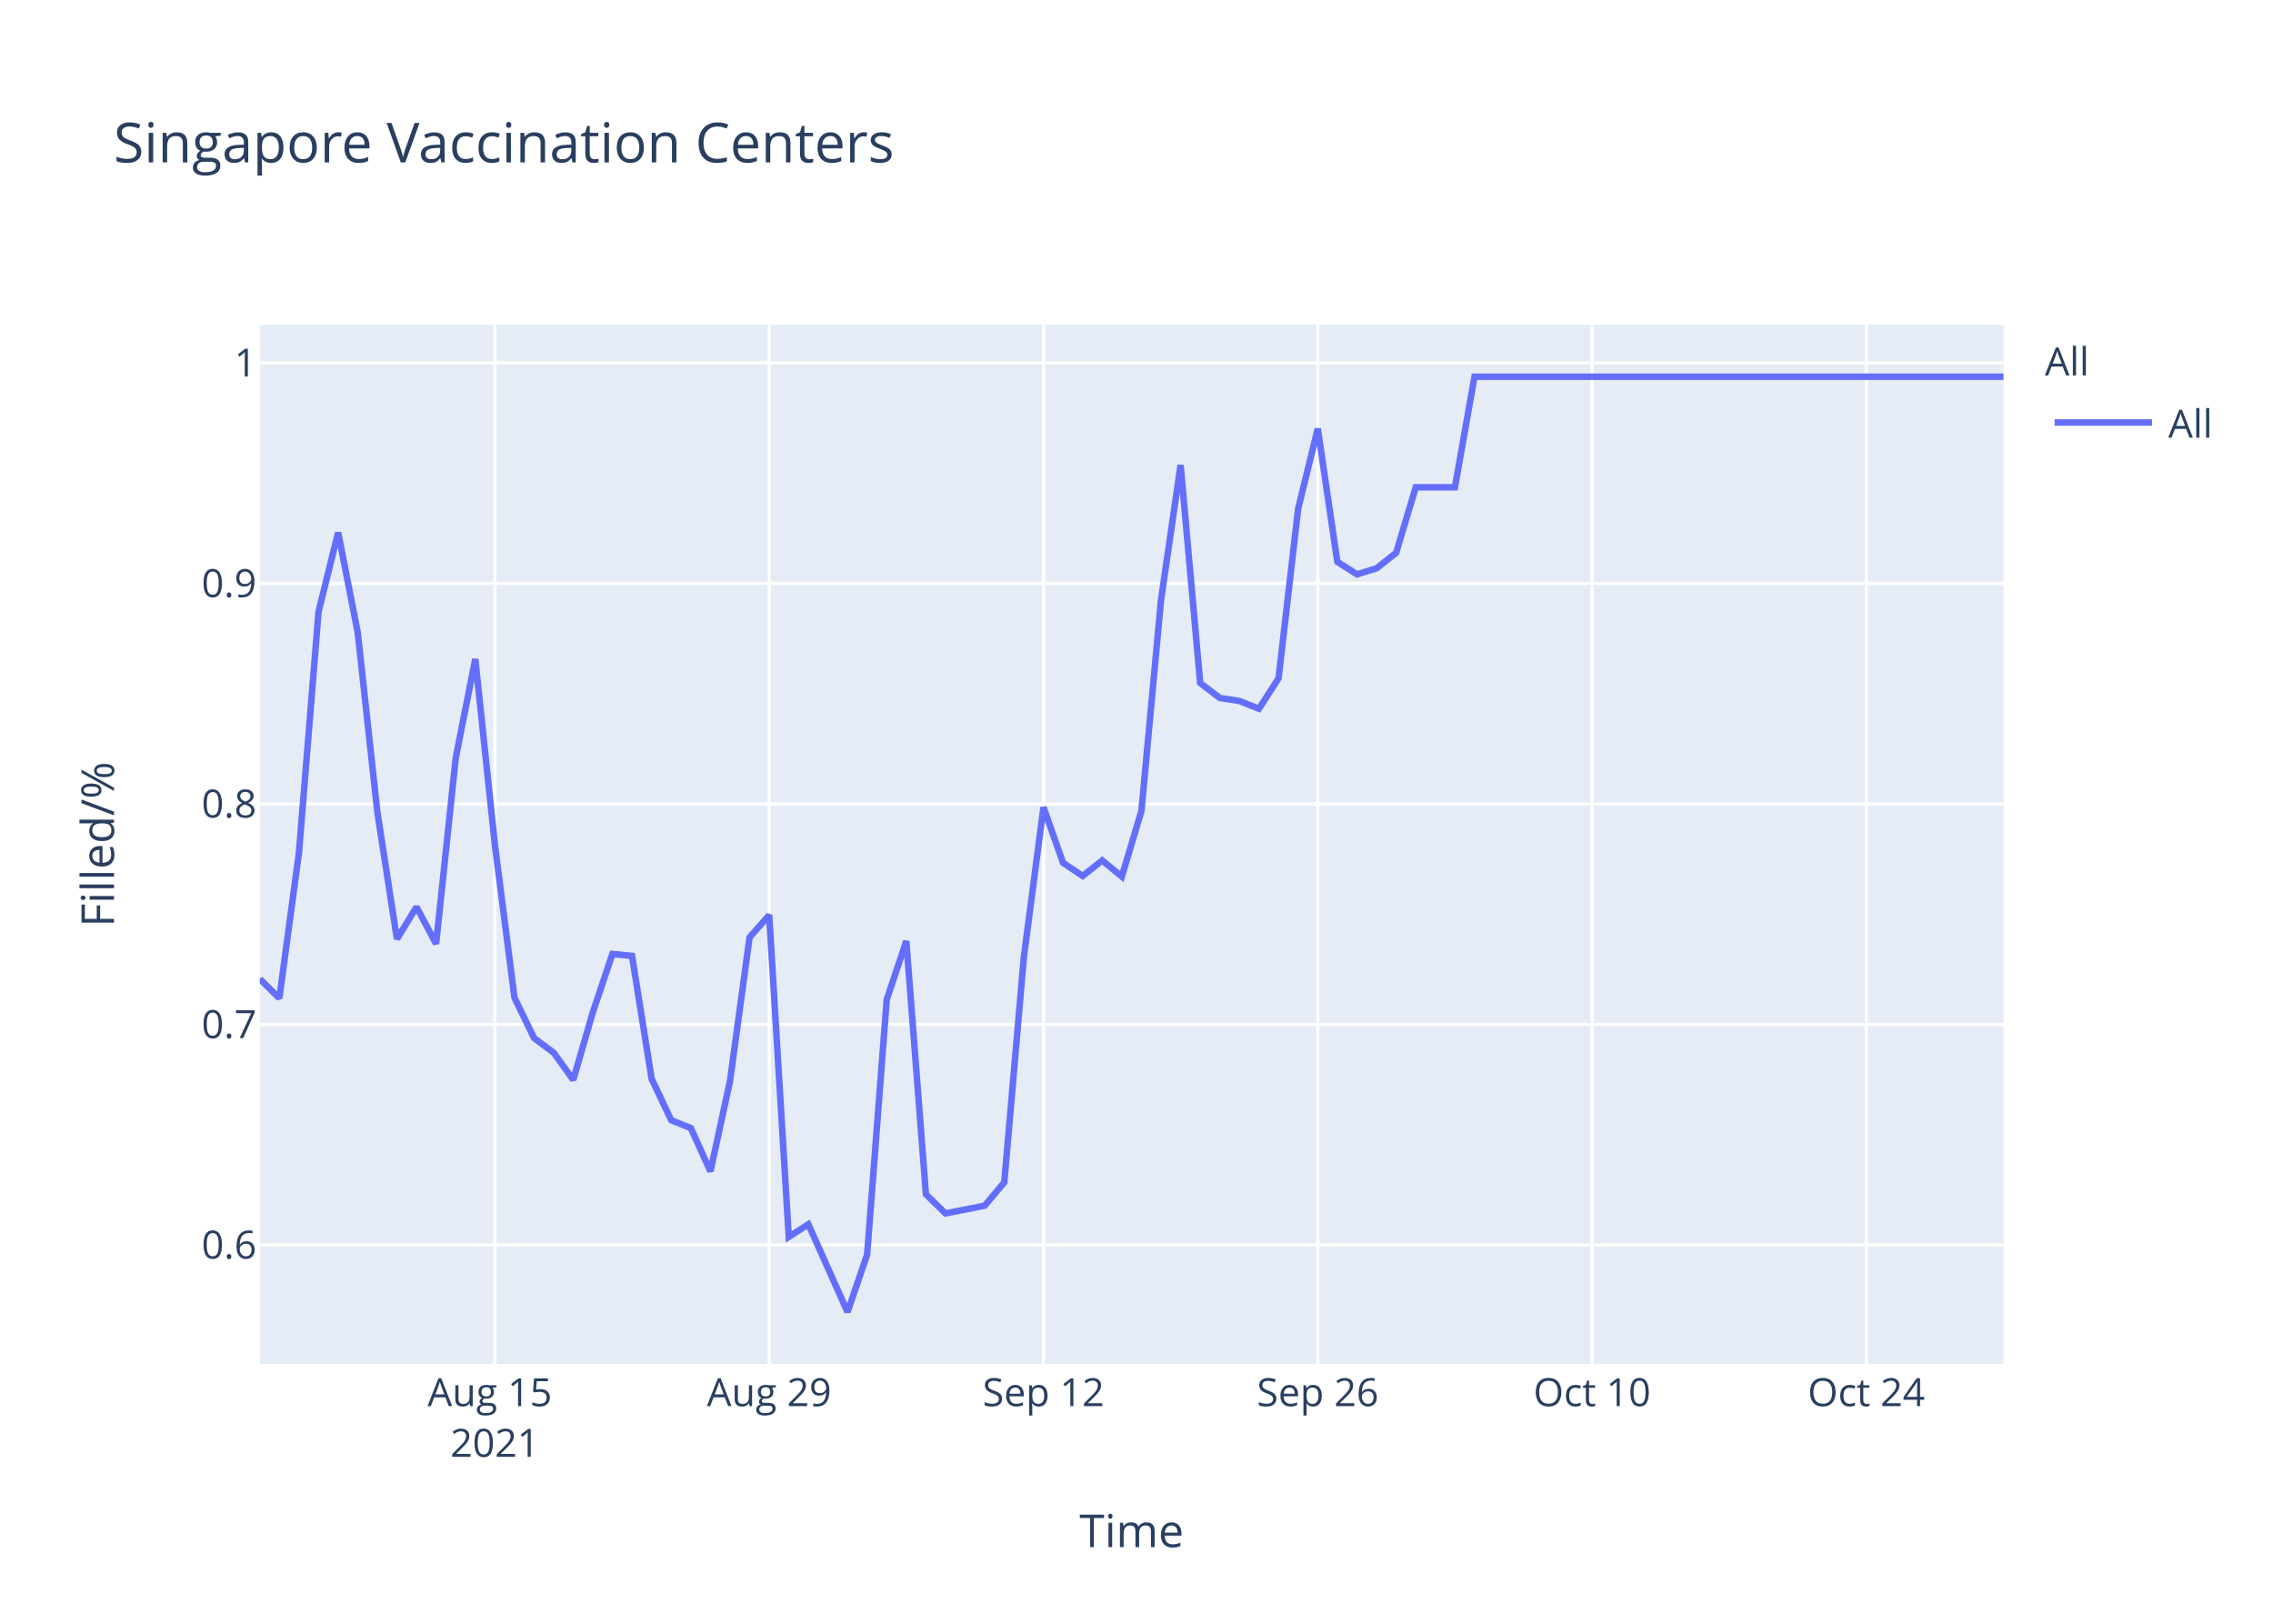
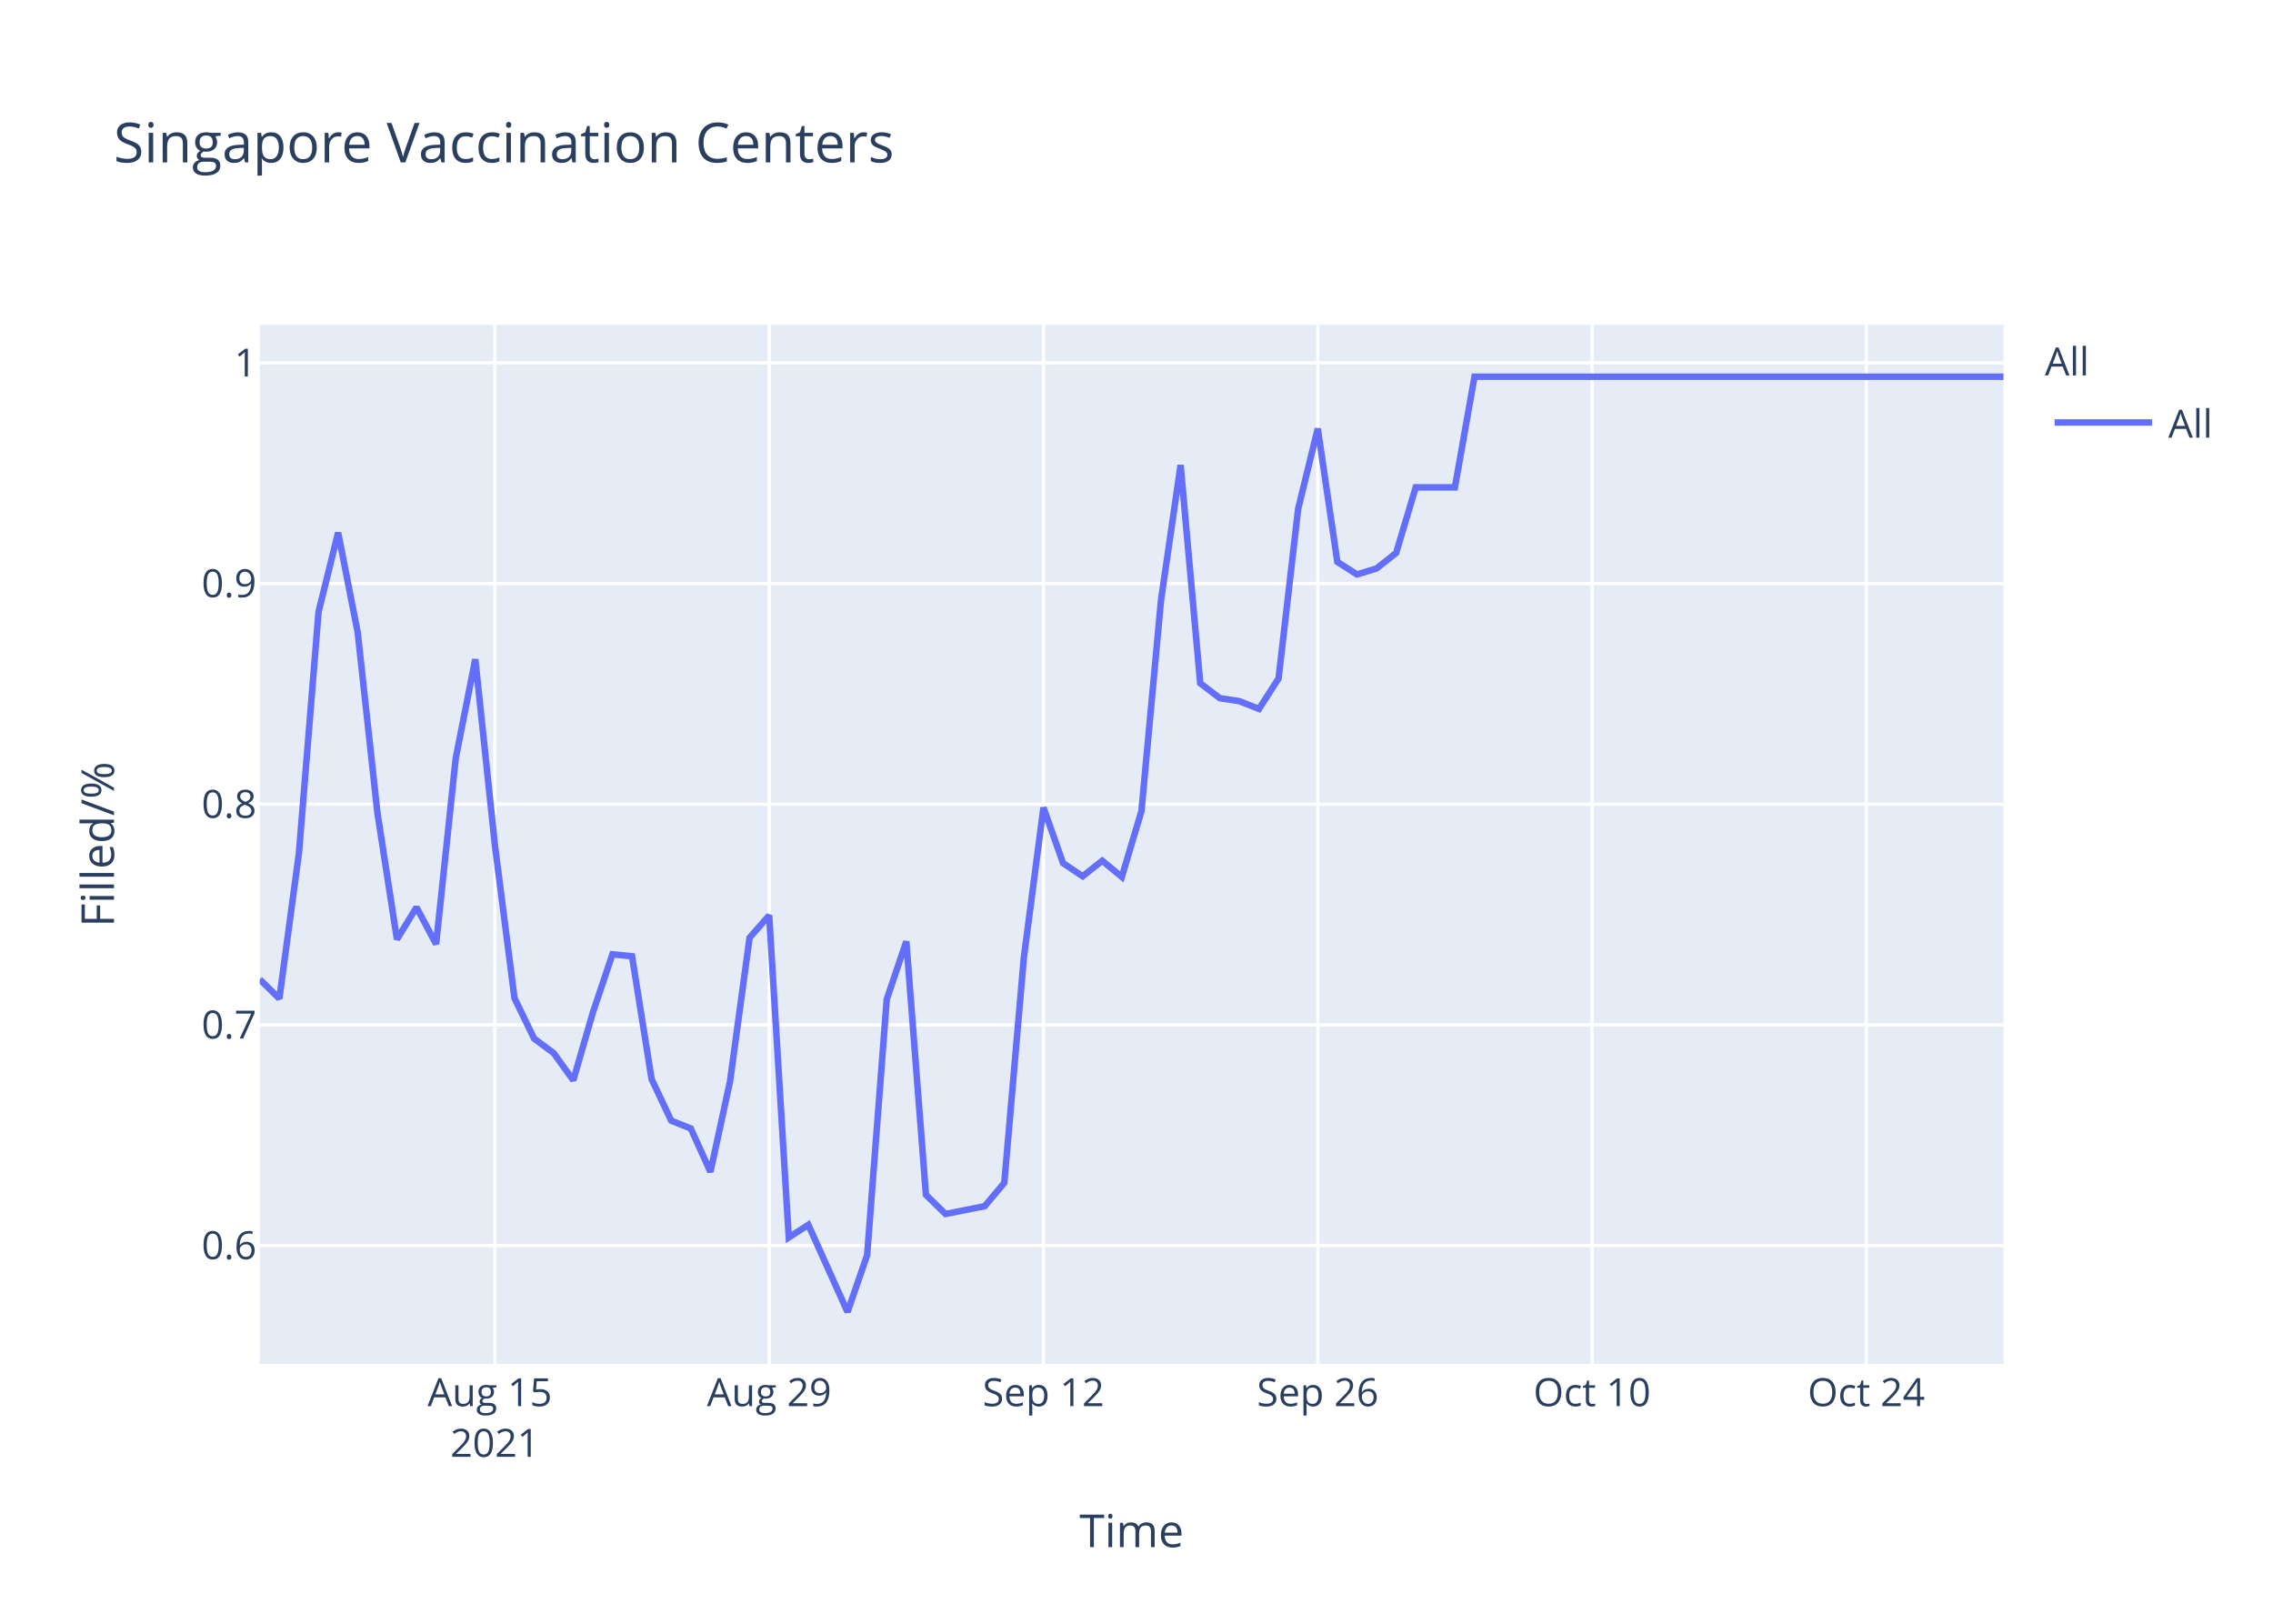
<svg xmlns="http://www.w3.org/2000/svg" class="main-svg" width="700" height="500" style="" viewBox="0 0 700 500">
  <rect x="0" y="0" width="700" height="500" style="fill: rgb(255, 255, 255); fill-opacity: 1;" />
-   <defs id="defs-6b0183">
+   <defs id="defs-d27b98">
    <g class="clips">
-       <clipPath id="clip6b0183xyplot" class="plotclip">
+       <clipPath id="clipd27b98xyplot" class="plotclip">
        <rect width="537" height="320" />
      </clipPath>
-       <clipPath class="axesclip" id="clip6b0183x">
+       <clipPath class="axesclip" id="clipd27b98x">
        <rect x="80" y="0" width="537" height="500" />
      </clipPath>
-       <clipPath class="axesclip" id="clip6b0183y">
+       <clipPath class="axesclip" id="clipd27b98y">
        <rect x="0" y="100" width="700" height="320" />
      </clipPath>
-       <clipPath class="axesclip" id="clip6b0183xy">
+       <clipPath class="axesclip" id="clipd27b98xy">
        <rect x="80" y="100" width="537" height="320" />
      </clipPath>
    </g>
    <g class="gradients" />
  </defs>
  <g class="bglayer">
    <rect class="bg" x="80" y="100" width="537" height="320" style="fill: rgb(229, 236, 246); fill-opacity: 1; stroke-width: 0;" />
  </g>
  <g class="layer-below">
    <g class="imagelayer" />
    <g class="shapelayer" />
  </g>
  <g class="cartesianlayer">
    <g class="subplot xy">
      <g class="layer-subplot">
        <g class="shapelayer" />
        <g class="imagelayer" />
      </g>
      <g class="gridlayer">
        <g class="x">
          <path class="xgrid crisp" transform="translate(152.4,0)" d="M0,100v320" style="stroke: rgb(255, 255, 255); stroke-opacity: 1; stroke-width: 1px;" />
          <path class="xgrid crisp" transform="translate(236.88,0)" d="M0,100v320" style="stroke: rgb(255, 255, 255); stroke-opacity: 1; stroke-width: 1px;" />
          <path class="xgrid crisp" transform="translate(321.35,0)" d="M0,100v320" style="stroke: rgb(255, 255, 255); stroke-opacity: 1; stroke-width: 1px;" />
          <path class="xgrid crisp" transform="translate(405.82,0)" d="M0,100v320" style="stroke: rgb(255, 255, 255); stroke-opacity: 1; stroke-width: 1px;" />
          <path class="xgrid crisp" transform="translate(490.29,0)" d="M0,100v320" style="stroke: rgb(255, 255, 255); stroke-opacity: 1; stroke-width: 1px;" />
          <path class="xgrid crisp" transform="translate(574.76,0)" d="M0,100v320" style="stroke: rgb(255, 255, 255); stroke-opacity: 1; stroke-width: 1px;" />
        </g>
        <g class="y">
-           <path class="ygrid crisp" transform="translate(0,383.36)" d="M80,0h537" style="stroke: rgb(255, 255, 255); stroke-opacity: 1; stroke-width: 1px;" />
-           <path class="ygrid crisp" transform="translate(0,315.46)" d="M80,0h537" style="stroke: rgb(255, 255, 255); stroke-opacity: 1; stroke-width: 1px;" />
-           <path class="ygrid crisp" transform="translate(0,247.55)" d="M80,0h537" style="stroke: rgb(255, 255, 255); stroke-opacity: 1; stroke-width: 1px;" />
-           <path class="ygrid crisp" transform="translate(0,179.65)" d="M80,0h537" style="stroke: rgb(255, 255, 255); stroke-opacity: 1; stroke-width: 1px;" />
+           <path class="ygrid crisp" transform="translate(0,383.53)" d="M80,0h537" style="stroke: rgb(255, 255, 255); stroke-opacity: 1; stroke-width: 1px;" />
+           <path class="ygrid crisp" transform="translate(0,315.59)" d="M80,0h537" style="stroke: rgb(255, 255, 255); stroke-opacity: 1; stroke-width: 1px;" />
+           <path class="ygrid crisp" transform="translate(0,247.64)" d="M80,0h537" style="stroke: rgb(255, 255, 255); stroke-opacity: 1; stroke-width: 1px;" />
+           <path class="ygrid crisp" transform="translate(0,179.69)" d="M80,0h537" style="stroke: rgb(255, 255, 255); stroke-opacity: 1; stroke-width: 1px;" />
          <path class="ygrid crisp" transform="translate(0,111.74)" d="M80,0h537" style="stroke: rgb(255, 255, 255); stroke-opacity: 1; stroke-width: 1px;" />
        </g>
      </g>
      <g class="zerolinelayer" />
      <path class="xlines-below" />
      <path class="ylines-below" />
      <g class="overlines-below" />
      <g class="xaxislayer-below" />
      <g class="yaxislayer-below" />
      <g class="overaxes-below" />
-       <g class="plot" transform="translate(80,100)" clip-path="url('#clip6b0183xyplot')">
+       <g class="plot" transform="translate(80,100)" clip-path="url('#clipd27b98xyplot')">
        <g class="scatterlayer mlayer">
-           <g class="trace scatter trace875b3a" style="stroke-miterlimit: 2; opacity: 1;">
+           <g class="trace scatter trace483aec" style="stroke-miterlimit: 2; opacity: 1;">
            <g class="fills" />
            <g class="errorbars" />
            <g class="lines">
-               <path class="js-line" d="M0,201.46L6.03,207.38L12.07,162.53L18.1,88.37L24.13,63.98L30.17,94.78L36.2,149.97L42.24,189.14L48.27,179.29L54.3,190.62L60.34,133.46L66.37,102.95L72.4,160.08L78.44,207.22L84.47,219.66L90.51,224.15L96.54,232.52L102.57,211.7L108.61,193.75L114.64,194.36L120.67,232.17L126.71,244.95L132.74,247.36L138.78,260.69L144.81,232.91L150.84,188.64L156.88,181.78L162.91,280.88L168.94,276.99L181.01,304L187.04,286.34L193.08,207.81L199.11,189.78L205.15,267.77L211.18,273.65L223.25,271.26L229.28,264.09L235.31,194.75L241.35,148.58L247.38,165.69L253.42,169.74L259.45,164.95L265.48,169.92L271.52,149.69L277.55,84.76L283.58,43.19L289.62,110.33L295.65,114.93L301.69,115.85L307.72,118.24L313.75,108.86L319.79,56.62L325.82,31.98L331.85,72.99L337.89,76.85L343.92,75.01L349.96,70.23L355.99,50.05L362.02,50.05L368.06,50.05L374.09,16L537,16" style="vector-effect: non-scaling-stroke; fill: none; stroke: rgb(99, 110, 250); stroke-opacity: 1; stroke-width: 2px; opacity: 1;" />
+               <path class="js-line" d="M0,201.58L6.03,207.5L12.07,162.63L18.1,88.42L24.13,64.01L30.17,94.83L36.2,150.05L42.24,189.25L48.27,179.39L54.3,190.73L60.34,133.54L66.37,103.01L72.4,160.17L78.44,207.34L84.47,219.79L90.51,224.28L96.54,232.65L102.57,211.83L108.61,193.86L114.64,194.47L120.67,232.3L126.71,245.09L132.74,247.5L138.78,260.85L144.81,233.05L150.84,188.75L156.88,181.89L162.91,281.05L168.94,277.16L181.01,304L187.04,286.52L193.08,207.75L199.11,189.89L205.15,267.93L211.18,273.82L223.25,271.42L229.28,264.25L235.31,194.86L241.35,148.67L247.38,165.78L253.42,169.83L259.45,165.05L265.48,170.02L271.52,149.77L277.55,84.81L283.58,43.21L289.62,110.39L295.65,114.99L301.69,115.91L307.72,118.3L313.75,108.92L319.79,56.65L325.82,31.99L331.85,73.03L337.89,76.89L343.92,75.05L349.96,70.27L355.99,50.07L362.02,50.07L368.06,50.07L374.09,16L537,16" style="vector-effect: non-scaling-stroke; fill: none; stroke: rgb(99, 110, 250); stroke-opacity: 1; stroke-width: 2px; opacity: 1;" />
            </g>
            <g class="points" />
            <g class="text" />
          </g>
        </g>
      </g>
      <g class="overplot" />
      <path class="xlines-above crisp" d="M0,0" style="fill: none;" />
      <path class="ylines-above crisp" d="M0,0" style="fill: none;" />
      <g class="overlines-above" />
      <g class="xaxislayer-above">
        <g class="xtick">
          <text text-anchor="middle" x="0" y="433" transform="translate(152.4,0)" style="font-family: 'Open Sans', verdana, arial, sans-serif; font-size: 12px; fill: rgb(42, 63, 95); fill-opacity: 1; white-space: pre;">
            <tspan class="line" dy="0em" x="0" y="433">Aug 15</tspan>
            <tspan class="line" dy="1.3em" x="0" y="433">2021</tspan>
          </text>
        </g>
        <g class="xtick">
          <text text-anchor="middle" x="0" y="433" transform="translate(236.88,0)" style="font-family: 'Open Sans', verdana, arial, sans-serif; font-size: 12px; fill: rgb(42, 63, 95); fill-opacity: 1; white-space: pre;">Aug 29</text>
        </g>
        <g class="xtick">
          <text text-anchor="middle" x="0" y="433" transform="translate(321.35,0)" style="font-family: 'Open Sans', verdana, arial, sans-serif; font-size: 12px; fill: rgb(42, 63, 95); fill-opacity: 1; white-space: pre;">Sep 12</text>
        </g>
        <g class="xtick">
          <text text-anchor="middle" x="0" y="433" transform="translate(405.82,0)" style="font-family: 'Open Sans', verdana, arial, sans-serif; font-size: 12px; fill: rgb(42, 63, 95); fill-opacity: 1; white-space: pre;">Sep 26</text>
        </g>
        <g class="xtick">
          <text text-anchor="middle" x="0" y="433" transform="translate(490.29,0)" style="font-family: 'Open Sans', verdana, arial, sans-serif; font-size: 12px; fill: rgb(42, 63, 95); fill-opacity: 1; white-space: pre;">Oct 10</text>
        </g>
        <g class="xtick">
          <text text-anchor="middle" x="0" y="433" transform="translate(574.76,0)" style="font-family: 'Open Sans', verdana, arial, sans-serif; font-size: 12px; fill: rgb(42, 63, 95); fill-opacity: 1; white-space: pre;">Oct 24</text>
        </g>
      </g>
      <g class="yaxislayer-above">
        <g class="ytick">
-           <text text-anchor="end" x="79" y="4.2" transform="translate(0,383.36)" style="font-family: 'Open Sans', verdana, arial, sans-serif; font-size: 12px; fill: rgb(42, 63, 95); fill-opacity: 1; white-space: pre;">0.6</text>
+           <text text-anchor="end" x="79" y="4.2" transform="translate(0,383.53)" style="font-family: 'Open Sans', verdana, arial, sans-serif; font-size: 12px; fill: rgb(42, 63, 95); fill-opacity: 1; white-space: pre;">0.6</text>
        </g>
        <g class="ytick">
-           <text text-anchor="end" x="79" y="4.2" transform="translate(0,315.46)" style="font-family: 'Open Sans', verdana, arial, sans-serif; font-size: 12px; fill: rgb(42, 63, 95); fill-opacity: 1; white-space: pre;">0.7</text>
+           <text text-anchor="end" x="79" y="4.2" transform="translate(0,315.59)" style="font-family: 'Open Sans', verdana, arial, sans-serif; font-size: 12px; fill: rgb(42, 63, 95); fill-opacity: 1; white-space: pre;">0.7</text>
        </g>
        <g class="ytick">
-           <text text-anchor="end" x="79" y="4.2" transform="translate(0,247.55)" style="font-family: 'Open Sans', verdana, arial, sans-serif; font-size: 12px; fill: rgb(42, 63, 95); fill-opacity: 1; white-space: pre;">0.8</text>
+           <text text-anchor="end" x="79" y="4.2" transform="translate(0,247.64)" style="font-family: 'Open Sans', verdana, arial, sans-serif; font-size: 12px; fill: rgb(42, 63, 95); fill-opacity: 1; white-space: pre;">0.8</text>
        </g>
        <g class="ytick">
-           <text text-anchor="end" x="79" y="4.2" transform="translate(0,179.65)" style="font-family: 'Open Sans', verdana, arial, sans-serif; font-size: 12px; fill: rgb(42, 63, 95); fill-opacity: 1; white-space: pre;">0.9</text>
+           <text text-anchor="end" x="79" y="4.2" transform="translate(0,179.69)" style="font-family: 'Open Sans', verdana, arial, sans-serif; font-size: 12px; fill: rgb(42, 63, 95); fill-opacity: 1; white-space: pre;">0.9</text>
        </g>
        <g class="ytick">
          <text text-anchor="end" x="79" y="4.2" transform="translate(0,111.74)" style="font-family: 'Open Sans', verdana, arial, sans-serif; font-size: 12px; fill: rgb(42, 63, 95); fill-opacity: 1; white-space: pre;">1</text>
        </g>
      </g>
      <g class="overaxes-above" />
    </g>
  </g>
  <g class="polarlayer" />
  <g class="ternarylayer" />
  <g class="geolayer" />
  <g class="funnelarealayer" />
  <g class="pielayer" />
  <g class="treemaplayer" />
  <g class="sunburstlayer" />
  <g class="glimages" />
-   <defs id="topdefs-6b0183">
+   <defs id="topdefs-d27b98">
    <g class="clips" />
-     <clipPath id="legend6b0183">
+     <clipPath id="legendd27b98">
      <rect width="60" height="45" x="0" y="0" />
    </clipPath>
  </defs>
  <g class="layer-above">
    <g class="imagelayer" />
    <g class="shapelayer" />
  </g>
  <g class="infolayer">
    <g class="legend" pointer-events="all" transform="translate(627.74,100)">
      <rect class="bg" shape-rendering="crispEdges" width="60" height="45" x="0" y="0" style="stroke: rgb(68, 68, 68); stroke-opacity: 1; fill: rgb(255, 255, 255); fill-opacity: 1; stroke-width: 0px;" />
-       <g class="scrollbox" transform="" clip-path="url('#legend6b0183')">
+       <g class="scrollbox" transform="" clip-path="url('#legendd27b98')">
        <text class="legendtitletext" text-anchor="start" x="2" y="15.6" style="font-family: 'Open Sans', verdana, arial, sans-serif; font-size: 12px; fill: rgb(42, 63, 95); fill-opacity: 1; white-space: pre;">All</text>
        <g class="groups" transform="">
          <g class="traces" transform="translate(0,30.1)" style="opacity: 1;">
            <text class="legendtext" text-anchor="start" x="40" y="4.68" style="font-family: 'Open Sans', verdana, arial, sans-serif; font-size: 12px; fill: rgb(42, 63, 95); fill-opacity: 1; white-space: pre;">All</text>
            <g class="layers" style="opacity: 1;">
              <g class="legendfill" />
              <g class="legendlines">
                <path class="js-line" d="M5,0h30" style="fill: none; stroke: rgb(99, 110, 250); stroke-opacity: 1; stroke-width: 2px;" />
              </g>
              <g class="legendsymbols">
                <g class="legendpoints" />
              </g>
            </g>
            <rect class="legendtoggle" x="0" y="-9.5" width="54.891" height="19" style="fill: rgb(0, 0, 0); fill-opacity: 0;" />
          </g>
        </g>
      </g>
      <rect class="scrollbar" rx="20" ry="3" width="0" height="0" x="0" y="0" style="fill: rgb(128, 139, 164); fill-opacity: 1;" />
    </g>
    <g class="g-gtitle">
      <text class="gtitle" x="35" y="50" text-anchor="start" dy="0em" style="font-family: 'Open Sans', verdana, arial, sans-serif; font-size: 17px; fill: rgb(42, 63, 95); opacity: 1; font-weight: normal; white-space: pre;">Singapore Vaccination Centers</text>
    </g>
    <g class="g-xtitle">
      <text class="xtitle" x="348.5" y="476.409" text-anchor="middle" style="font-family: 'Open Sans', verdana, arial, sans-serif; font-size: 14px; fill: rgb(42, 63, 95); opacity: 1; font-weight: normal; white-space: pre;">Time</text>
    </g>
    <g class="g-ytitle">
      <text class="ytitle" transform="rotate(-90,35.10625,260)" x="35.106" y="260" text-anchor="middle" style="font-family: 'Open Sans', verdana, arial, sans-serif; font-size: 14px; fill: rgb(42, 63, 95); opacity: 1; font-weight: normal; white-space: pre;">Filled/%</text>
    </g>
  </g>
</svg>
